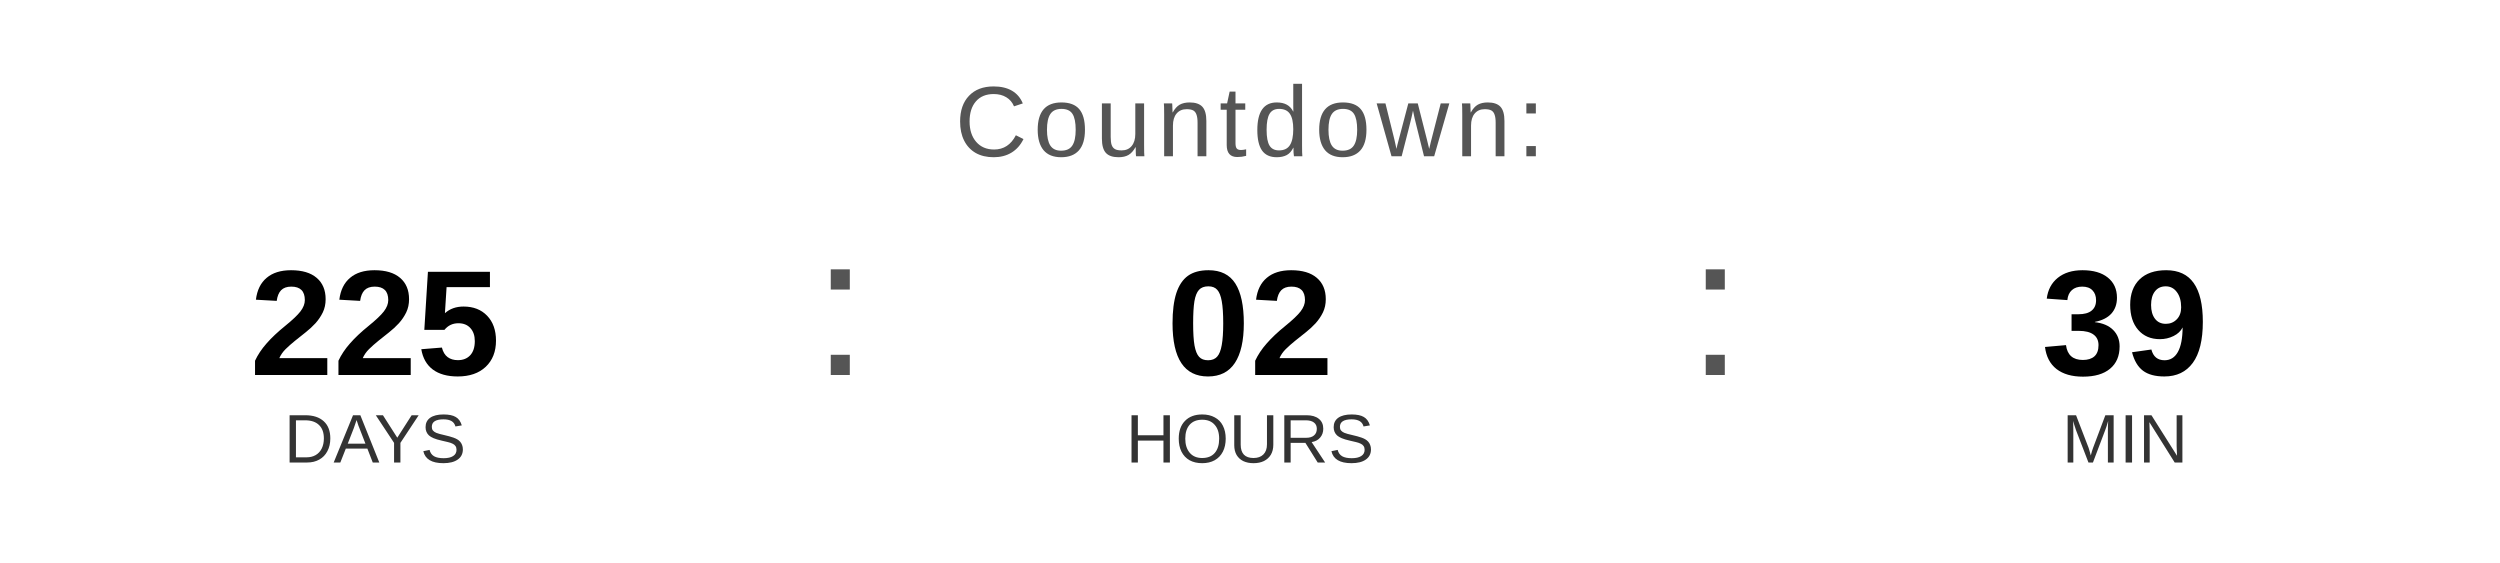
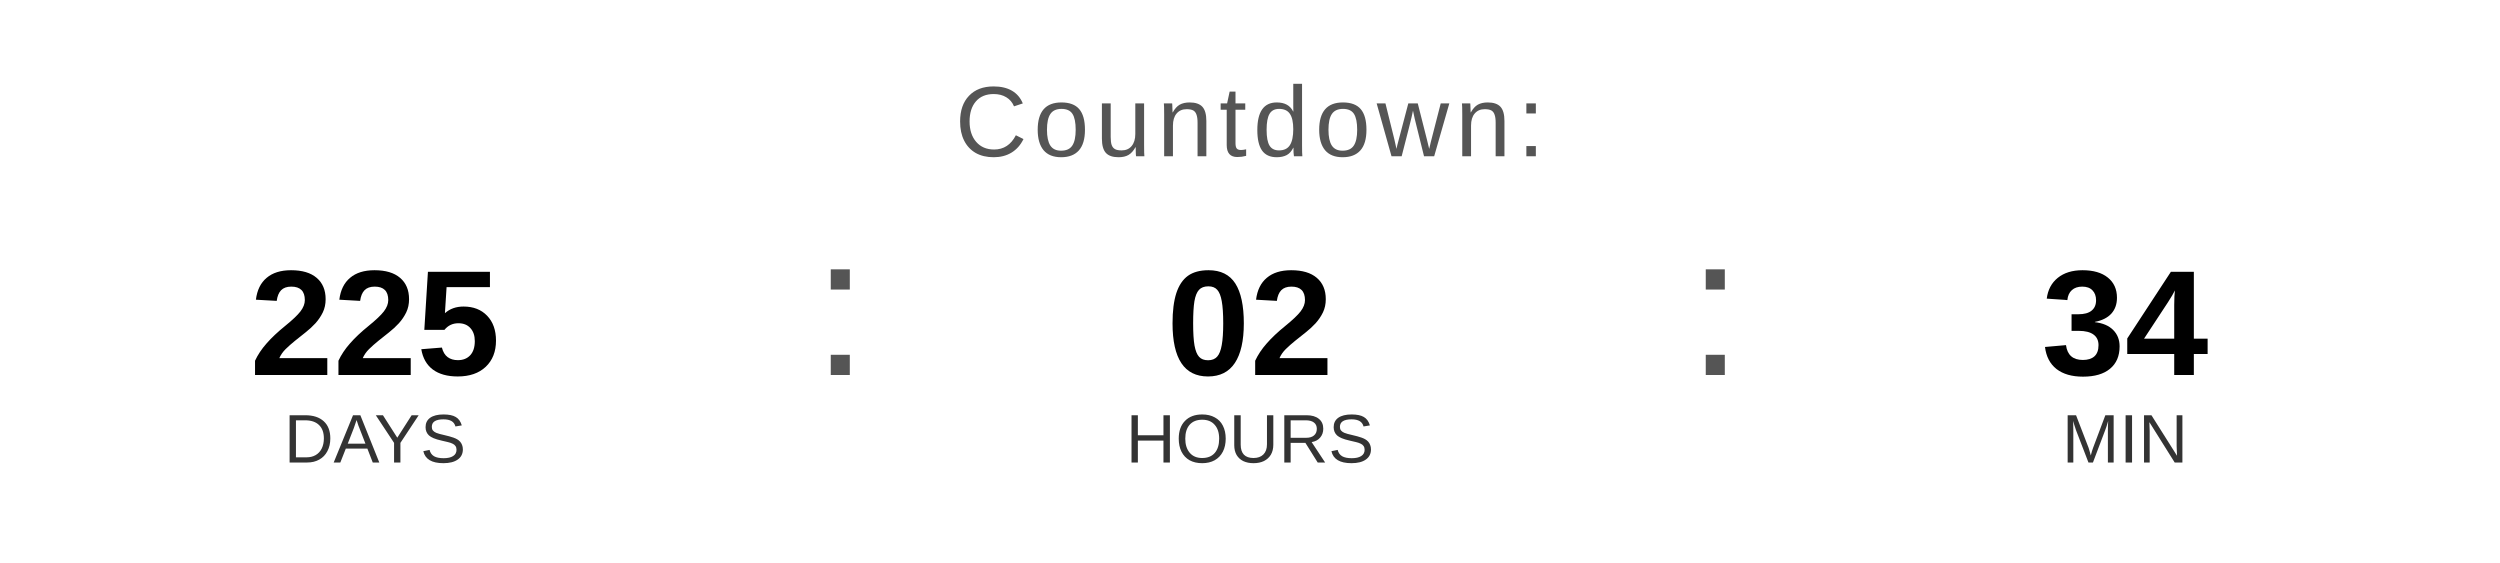
<svg xmlns="http://www.w3.org/2000/svg" width="400" height="90" viewBox="0 0 400 90">
  <text x="200" y="25" font-family="Arial, Helvetica, sans-serif" font-size="16" fill="#555555" text-anchor="middle" letter-spacing="1">
    Countdown:
  </text>
  <text x="60" y="60" font-family="Arial, Helvetica, sans-serif" font-size="24" font-weight="bold" fill="#000000" text-anchor="middle">225</text>
  <text x="60" y="74" font-family="Arial, Helvetica, sans-serif" font-size="11" fill="#333333" text-anchor="middle">DAYS</text>
  <text x="130" y="60" font-family="Arial, sans-serif" font-size="32" fill="#555555">:</text>
  <text x="200" y="60" font-family="Arial, Helvetica, sans-serif" font-size="24" font-weight="bold" fill="#000000" text-anchor="middle">02</text>
  <text x="200" y="74" font-family="Arial, Helvetica, sans-serif" font-size="11" fill="#333333" text-anchor="middle">HOURS</text>
  <text x="270" y="60" font-family="Arial, sans-serif" font-size="32" fill="#555555">:</text>
-   <text x="340" y="60" font-family="Arial, Helvetica, sans-serif" font-size="24" font-weight="bold" fill="#000000" text-anchor="middle">39</text>
+   <text x="340" y="60" font-family="Arial, Helvetica, sans-serif" font-size="24" font-weight="bold" fill="#000000" text-anchor="middle">34</text>
  <text x="340" y="74" font-family="Arial, Helvetica, sans-serif" font-size="11" fill="#333333" text-anchor="middle">MIN</text>
</svg>
